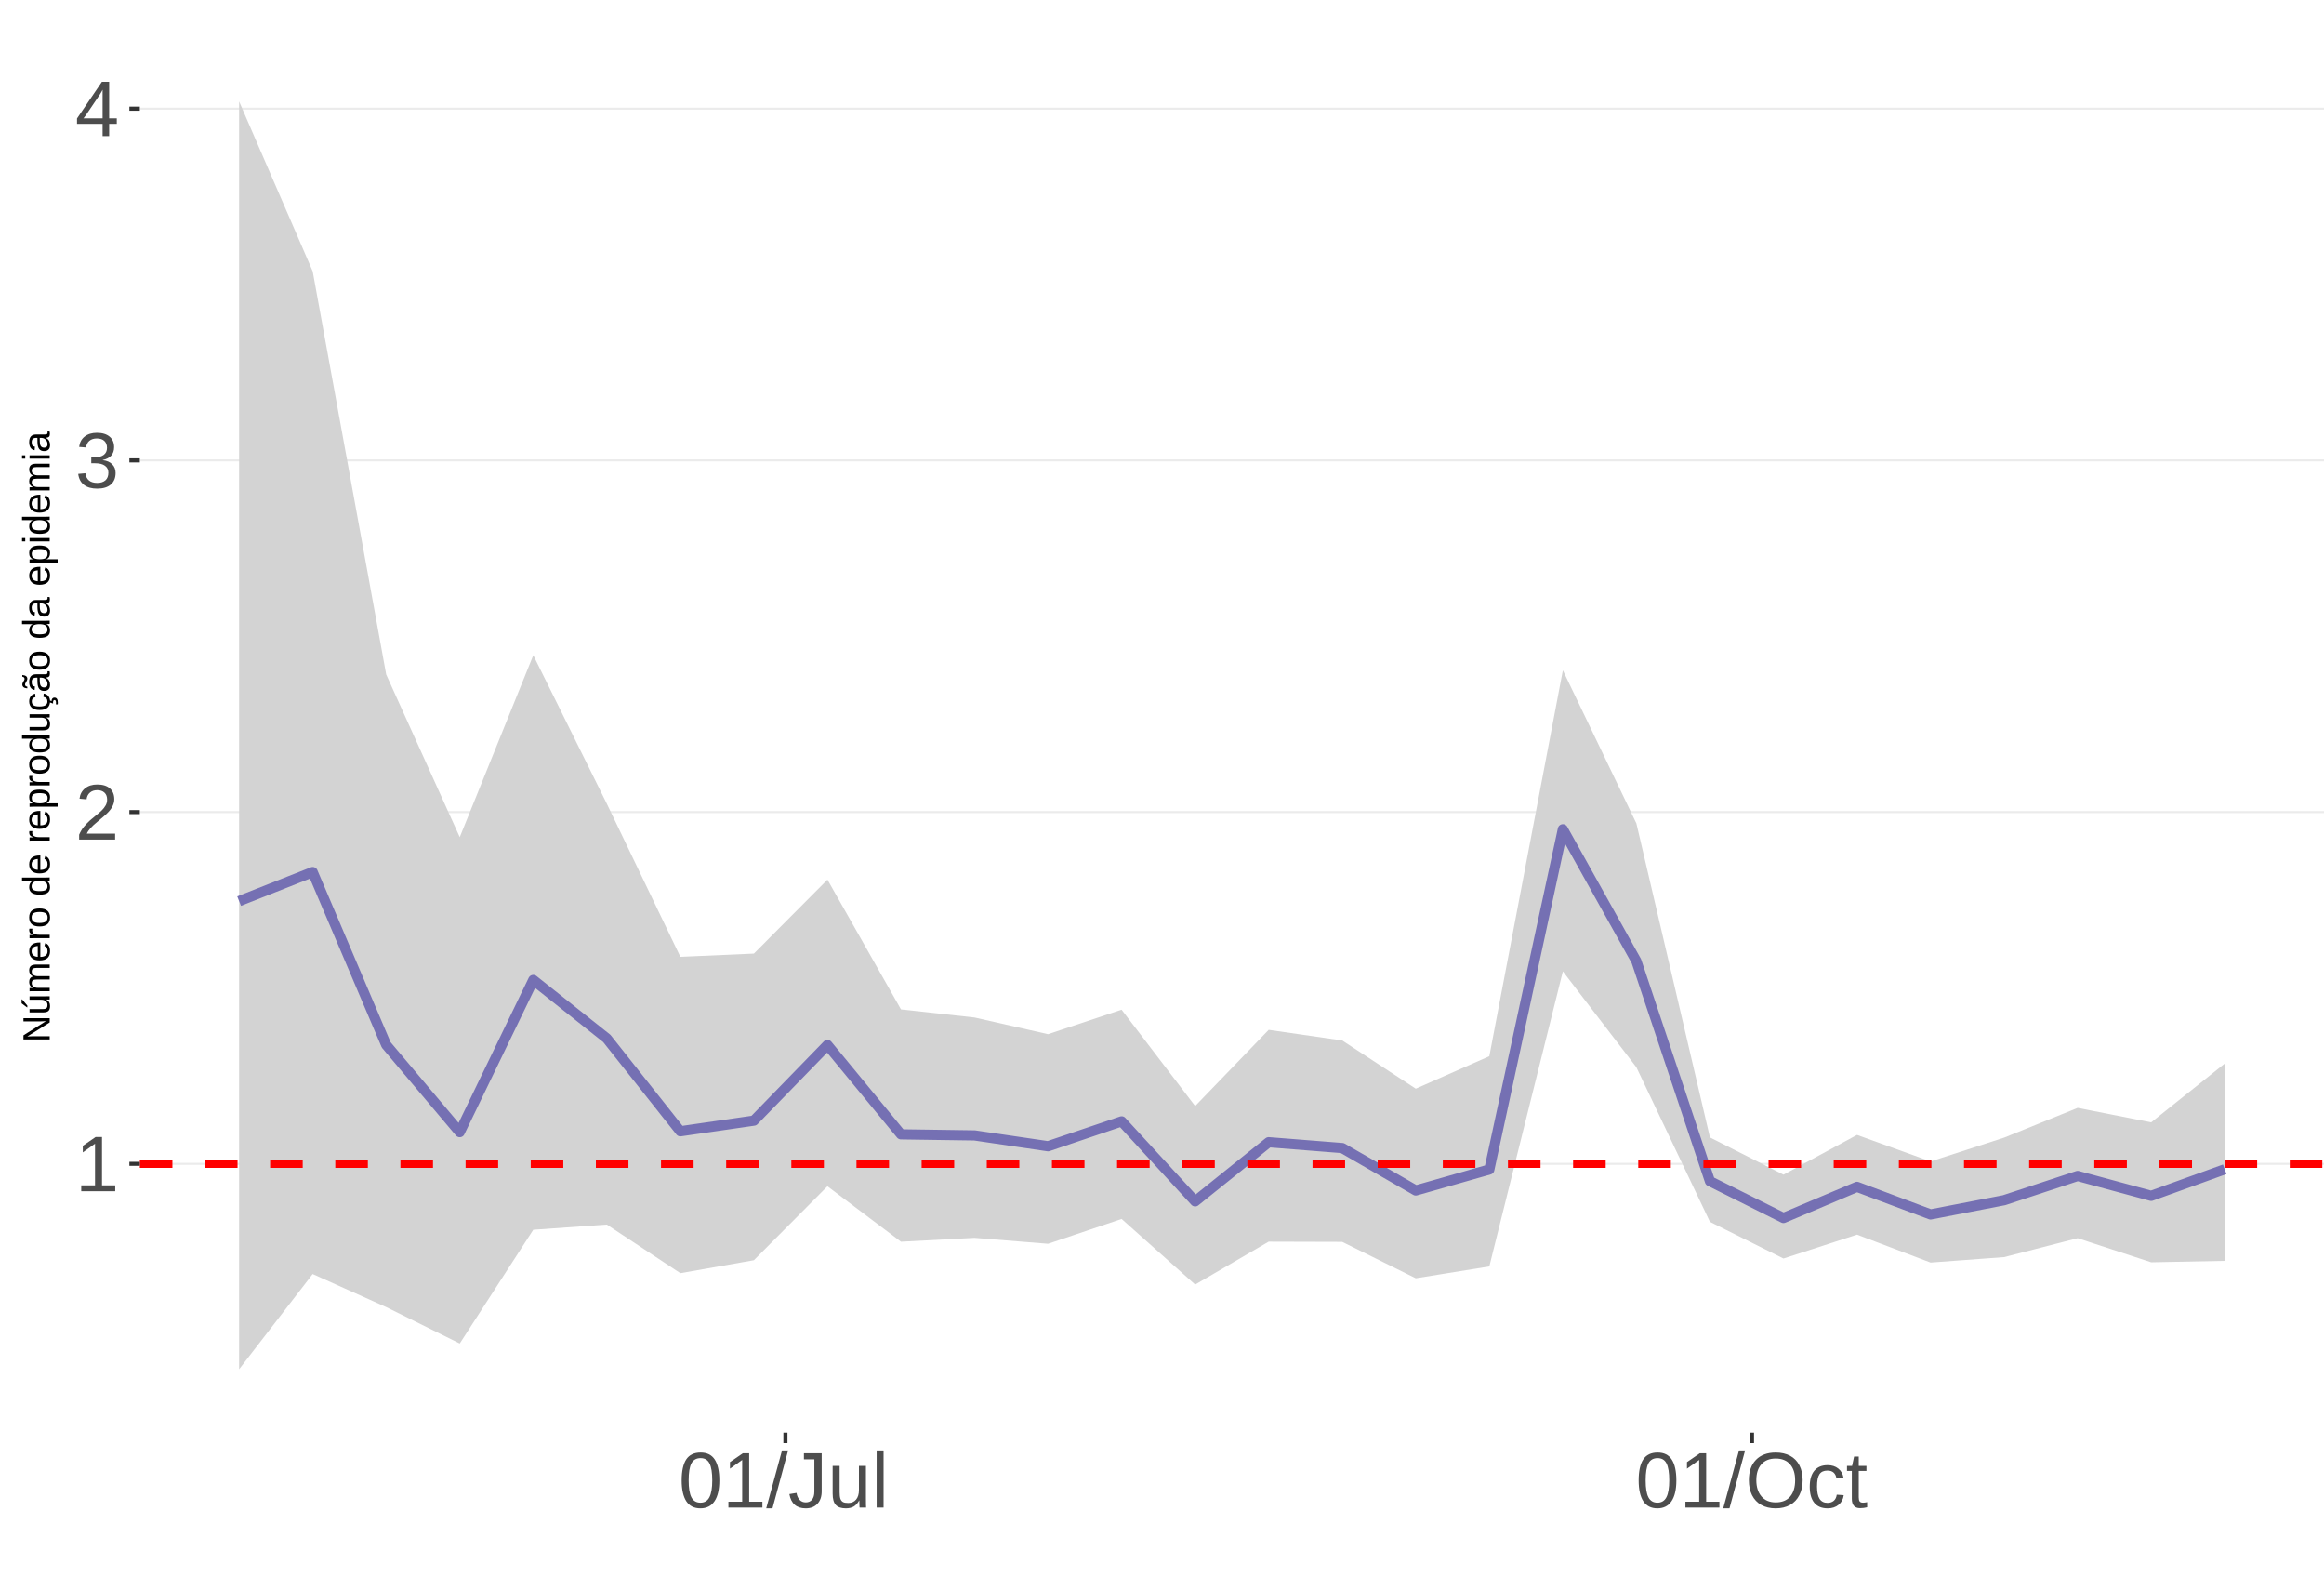
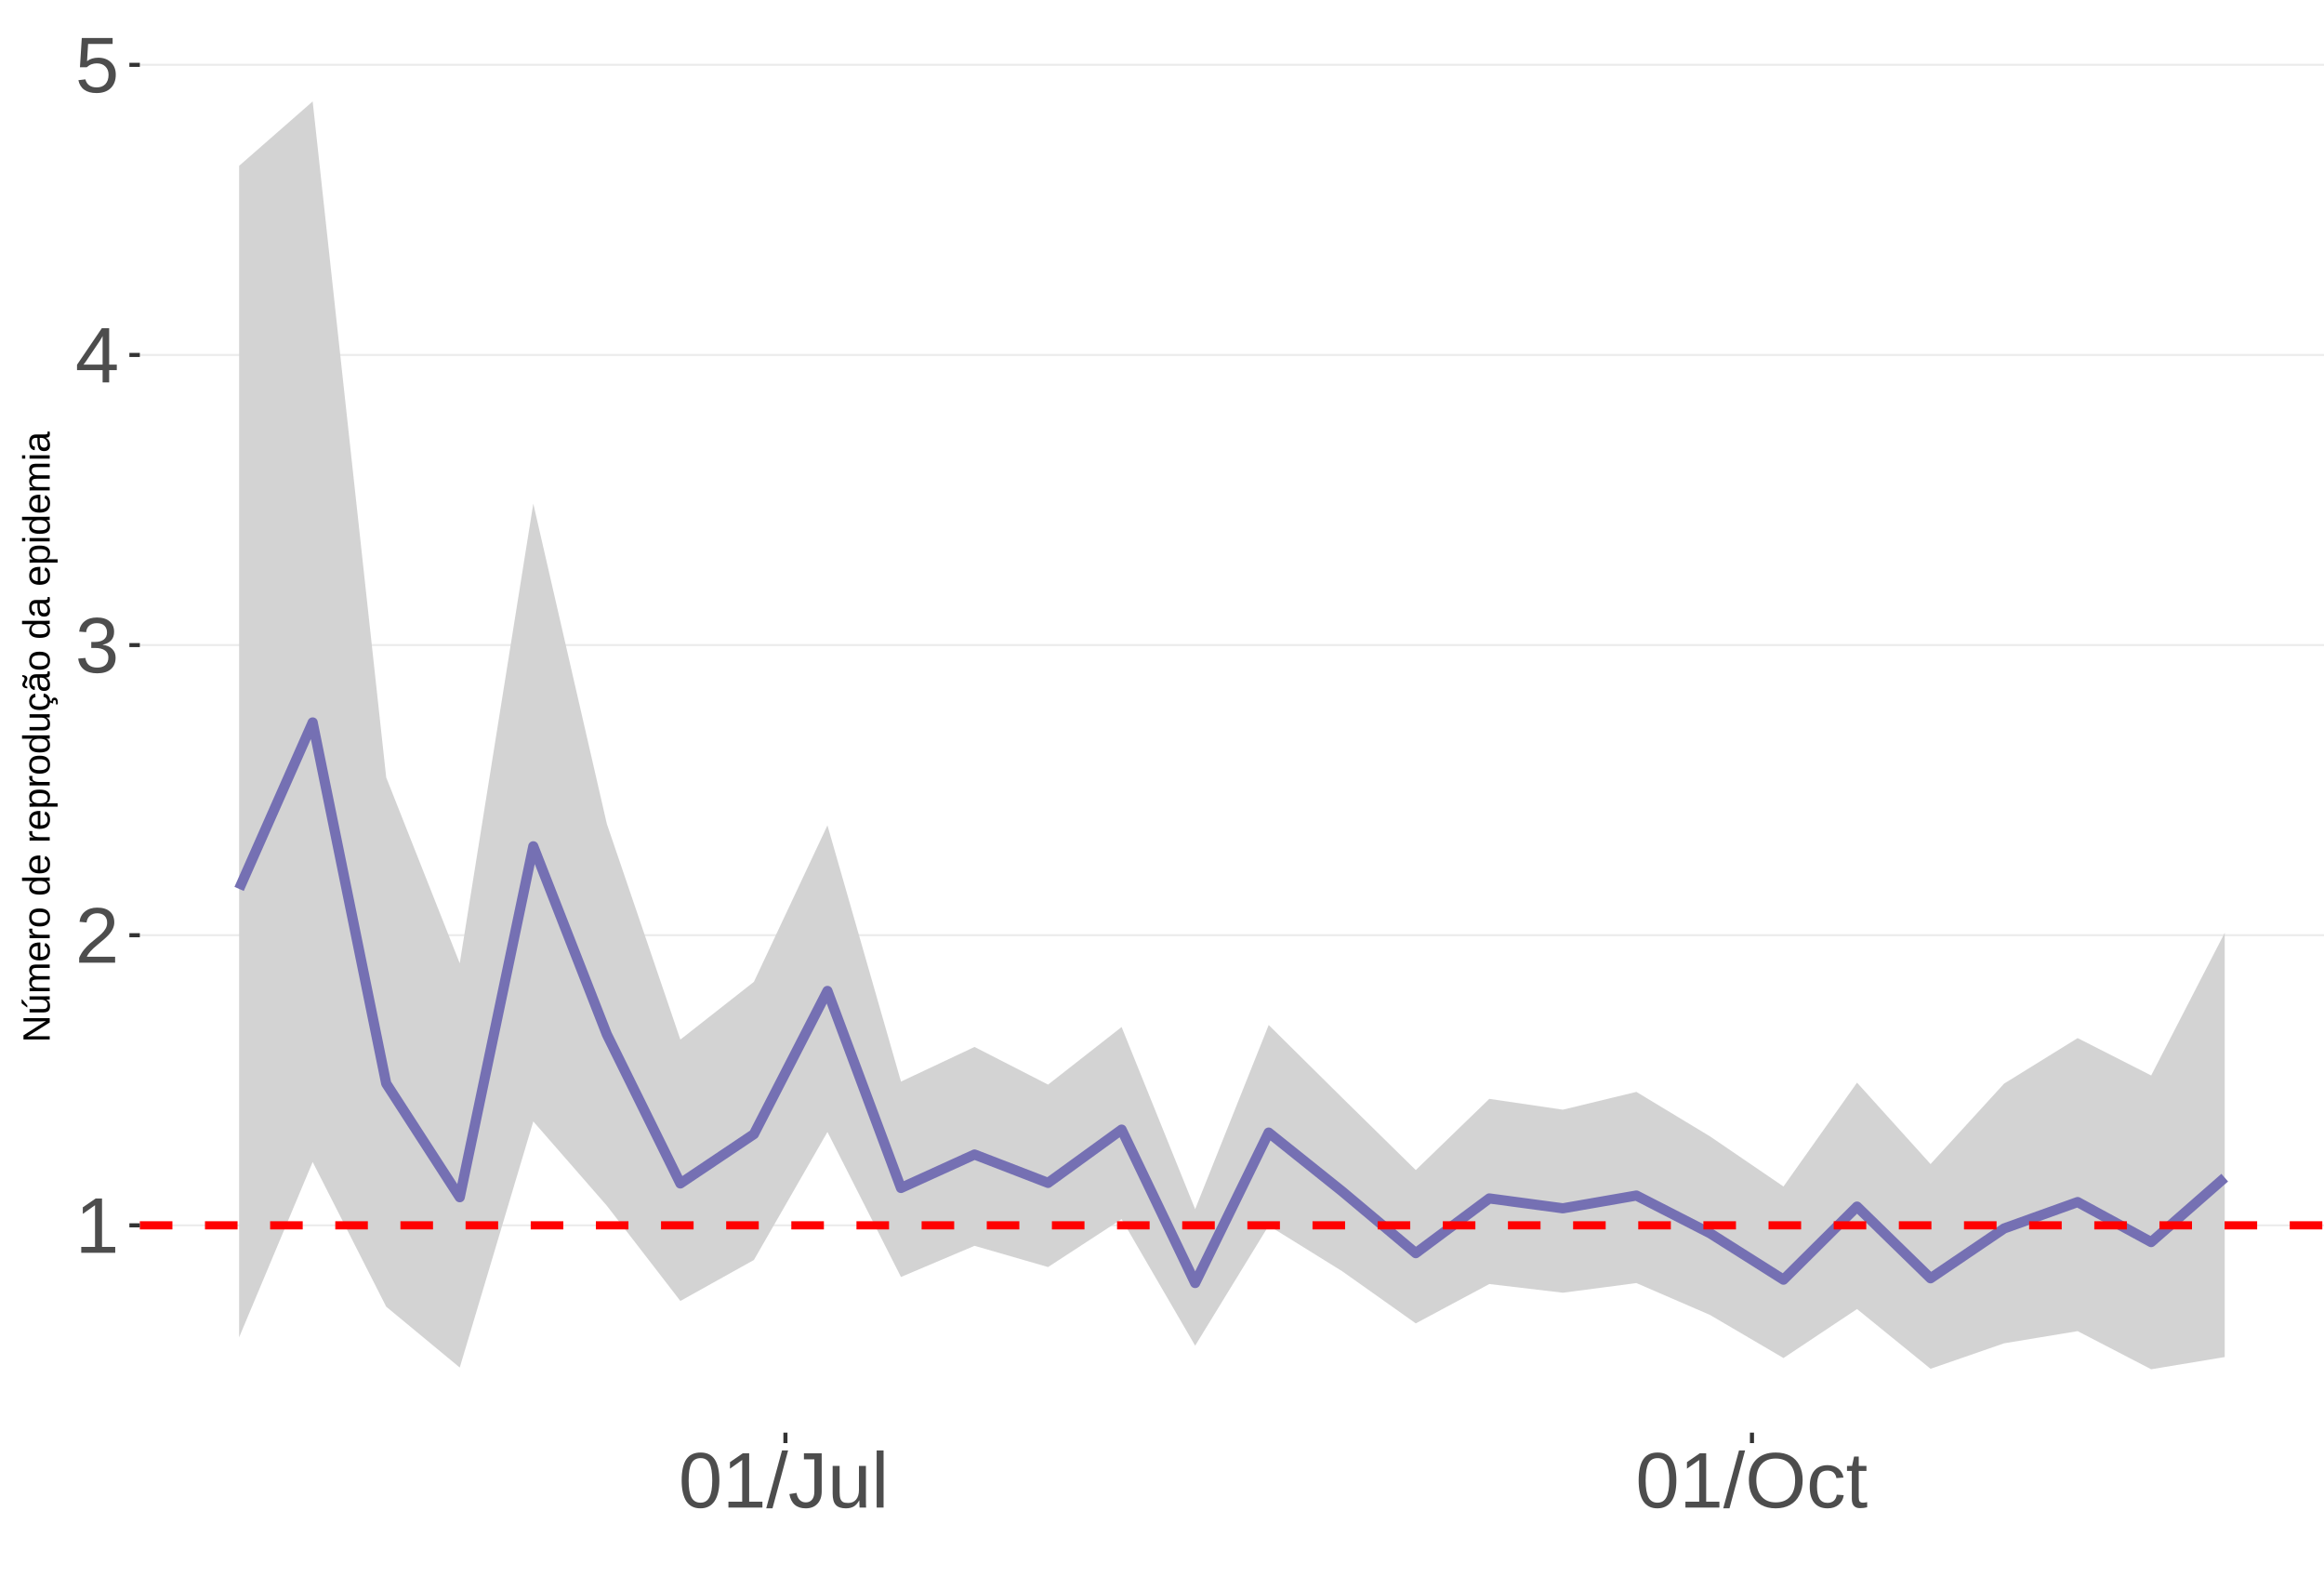
<svg xmlns="http://www.w3.org/2000/svg" xmlns:xlink="http://www.w3.org/1999/xlink" width="609pt" height="413pt" viewBox="0 0 609 413" version="1.1">
  <defs>
    <g>
      <symbol overflow="visible" id="glyph0-0">
        <path style="stroke:none;" d="M 2.062 -14.219 L 13.422 -14.219 L 13.422 0 L 2.062 0 Z M 2.828 -13.438 L 2.828 -0.766 L 12.641 -0.766 L 12.641 -13.438 Z M 2.828 -13.438 " />
      </symbol>
      <symbol overflow="visible" id="glyph0-1">
        <path style="stroke:none;" d="M 1.578 0 L 1.578 -1.547 L 5.188 -1.547 L 5.188 -12.469 L 1.984 -10.188 L 1.984 -11.906 L 5.344 -14.219 L 7.016 -14.219 L 7.016 -1.547 L 10.484 -1.547 L 10.484 0 Z M 1.578 0 " />
      </symbol>
      <symbol overflow="visible" id="glyph0-2">
        <path style="stroke:none;" d="M 1.031 0 L 1.031 -1.281 C 1.375 -2.07 1.789 -2.766 2.281 -3.359 C 2.781 -3.961 3.301 -4.508 3.844 -5 C 4.395 -5.488 4.938 -5.941 5.469 -6.359 C 6.008 -6.773 6.492 -7.191 6.922 -7.609 C 7.348 -8.023 7.691 -8.461 7.953 -8.922 C 8.223 -9.379 8.359 -9.895 8.359 -10.469 C 8.359 -11.25 8.129 -11.852 7.672 -12.281 C 7.211 -12.719 6.578 -12.938 5.766 -12.938 C 4.992 -12.938 4.359 -12.723 3.859 -12.297 C 3.359 -11.879 3.062 -11.289 2.969 -10.531 L 1.125 -10.703 C 1.258 -11.836 1.738 -12.738 2.562 -13.406 C 3.395 -14.082 4.461 -14.422 5.766 -14.422 C 7.203 -14.422 8.305 -14.082 9.078 -13.406 C 9.848 -12.727 10.234 -11.77 10.234 -10.531 C 10.234 -9.977 10.102 -9.426 9.844 -8.875 C 9.594 -8.332 9.219 -7.789 8.719 -7.25 C 8.227 -6.707 7.281 -5.863 5.875 -4.719 C 5.094 -4.082 4.473 -3.508 4.016 -3 C 3.566 -2.5 3.238 -2.016 3.031 -1.547 L 10.453 -1.547 L 10.453 0 Z M 1.031 0 " />
      </symbol>
      <symbol overflow="visible" id="glyph0-3">
        <path style="stroke:none;" d="M 10.578 -3.922 C 10.578 -2.609 10.16 -1.594 9.328 -0.875 C 8.492 -0.156 7.305 0.203 5.766 0.203 C 4.316 0.203 3.164 -0.117 2.312 -0.766 C 1.457 -1.422 0.945 -2.383 0.781 -3.656 L 2.656 -3.828 C 2.906 -2.141 3.941 -1.297 5.766 -1.297 C 6.672 -1.297 7.383 -1.52 7.906 -1.969 C 8.426 -2.426 8.688 -3.098 8.688 -3.984 C 8.688 -4.754 8.391 -5.352 7.797 -5.781 C 7.203 -6.219 6.344 -6.438 5.219 -6.438 L 4.203 -6.438 L 4.203 -8.016 L 5.188 -8.016 C 6.176 -8.016 6.945 -8.227 7.5 -8.656 C 8.051 -9.094 8.328 -9.695 8.328 -10.469 C 8.328 -11.227 8.102 -11.828 7.656 -12.266 C 7.207 -12.711 6.539 -12.938 5.656 -12.938 C 4.852 -12.938 4.203 -12.727 3.703 -12.312 C 3.211 -11.906 2.93 -11.328 2.859 -10.578 L 1.031 -10.719 C 1.164 -11.883 1.645 -12.789 2.469 -13.438 C 3.301 -14.094 4.367 -14.422 5.672 -14.422 C 7.098 -14.422 8.207 -14.086 9 -13.422 C 9.789 -12.766 10.188 -11.844 10.188 -10.656 C 10.188 -9.75 9.93 -9.008 9.422 -8.438 C 8.91 -7.875 8.176 -7.492 7.219 -7.297 L 7.219 -7.25 C 8.281 -7.133 9.102 -6.773 9.688 -6.172 C 10.281 -5.578 10.578 -4.828 10.578 -3.922 Z M 10.578 -3.922 " />
      </symbol>
      <symbol overflow="visible" id="glyph0-4">
        <path style="stroke:none;" d="M 8.891 -3.219 L 8.891 0 L 7.172 0 L 7.172 -3.219 L 0.469 -3.219 L 0.469 -4.625 L 6.984 -14.219 L 8.891 -14.219 L 8.891 -4.656 L 10.891 -4.656 L 10.891 -3.219 Z M 7.172 -12.156 C 7.16 -12.125 7.066 -11.945 6.891 -11.625 C 6.711 -11.312 6.582 -11.094 6.5 -10.969 L 2.859 -5.594 L 2.312 -4.844 L 2.141 -4.656 L 7.172 -4.656 Z M 7.172 -12.156 " />
      </symbol>
      <symbol overflow="visible" id="glyph0-5">
+         <path style="stroke:none;" d="M 10.625 -4.625 C 10.625 -3.125 10.176 -1.941 9.281 -1.078 C 8.395 -0.223 7.16 0.203 5.578 0.203 C 4.254 0.203 3.188 -0.082 2.375 -0.656 C 1.562 -1.238 1.047 -2.078 0.828 -3.172 L 2.656 -3.391 C 3.039 -1.984 4.031 -1.281 5.625 -1.281 C 6.594 -1.281 7.352 -1.57 7.906 -2.156 C 8.457 -2.75 8.734 -3.562 8.734 -4.594 C 8.734 -5.488 8.457 -6.207 7.906 -6.75 C 7.352 -7.301 6.602 -7.578 5.656 -7.578 C 5.164 -7.578 4.707 -7.5 4.281 -7.344 C 3.863 -7.195 3.441 -6.938 3.016 -6.562 L 1.234 -6.562 L 1.719 -14.219 L 9.797 -14.219 L 9.797 -12.672 L 3.375 -12.672 L 3.094 -8.156 C 3.883 -8.758 4.863 -9.062 6.031 -9.062 C 7.426 -9.062 8.539 -8.648 9.375 -7.828 C 10.207 -7.016 10.625 -5.945 10.625 -4.625 Z M 10.625 -4.625 " />
+       </symbol>
+       <symbol overflow="visible" id="glyph0-6">
        <path style="stroke:none;" d="M 10.688 -7.109 C 10.688 -4.734 10.266 -2.922 9.422 -1.672 C 8.586 -0.422 7.352 0.203 5.719 0.203 C 4.082 0.203 2.852 -0.414 2.031 -1.656 C 1.219 -2.906 0.812 -4.723 0.812 -7.109 C 0.812 -9.547 1.207 -11.375 2 -12.594 C 2.801 -13.812 4.062 -14.422 5.781 -14.422 C 7.457 -14.422 8.691 -13.805 9.484 -12.578 C 10.285 -11.348 10.688 -9.523 10.688 -7.109 Z M 8.828 -7.109 C 8.828 -9.16 8.586 -10.645 8.109 -11.562 C 7.641 -12.488 6.863 -12.953 5.781 -12.953 C 4.664 -12.953 3.863 -12.5 3.375 -11.594 C 2.883 -10.688 2.641 -9.191 2.641 -7.109 C 2.641 -5.086 2.883 -3.609 3.375 -2.672 C 3.875 -1.742 4.66 -1.281 5.734 -1.281 C 6.805 -1.281 7.586 -1.754 8.078 -2.703 C 8.578 -3.66 8.828 -5.129 8.828 -7.109 Z M 8.828 -7.109 " />
      </symbol>
-       <symbol overflow="visible" id="glyph0-6">
+       <symbol overflow="visible" id="glyph0-7">
        <path style="stroke:none;" d="M 0 0.203 L 4.141 -14.969 L 5.734 -14.969 L 1.641 0.203 Z M 0 0.203 " />
      </symbol>
-       <symbol overflow="visible" id="glyph0-7">
+       <symbol overflow="visible" id="glyph0-8">
        <path style="stroke:none;" d="M 4.609 0.203 C 2.203 0.203 0.773 -1.039 0.328 -3.531 L 2.203 -3.844 C 2.328 -3.062 2.598 -2.453 3.016 -2.016 C 3.441 -1.578 3.977 -1.359 4.625 -1.359 C 5.32 -1.359 5.867 -1.598 6.266 -2.078 C 6.672 -2.555 6.875 -3.266 6.875 -4.203 L 6.875 -12.641 L 4.141 -12.641 L 4.141 -14.219 L 8.797 -14.219 L 8.797 -4.234 C 8.797 -2.859 8.422 -1.773 7.672 -0.984 C 6.93 -0.191 5.91 0.203 4.609 0.203 Z M 4.609 0.203 " />
      </symbol>
-       <symbol overflow="visible" id="glyph0-8">
+       <symbol overflow="visible" id="glyph0-9">
        <path style="stroke:none;" d="M 3.172 -10.906 L 3.172 -4 C 3.172 -3.281 3.238 -2.719 3.375 -2.312 C 3.52 -1.914 3.742 -1.629 4.047 -1.453 C 4.359 -1.285 4.816 -1.203 5.422 -1.203 C 6.297 -1.203 6.984 -1.5 7.484 -2.094 C 7.984 -2.695 8.234 -3.531 8.234 -4.594 L 8.234 -10.906 L 10.062 -10.906 L 10.062 -2.328 C 10.062 -1.055 10.078 -0.281 10.109 0 L 8.406 0 C 8.395 -0.031 8.383 -0.117 8.375 -0.266 C 8.375 -0.422 8.367 -0.594 8.359 -0.781 C 8.348 -0.969 8.336 -1.328 8.328 -1.859 L 8.297 -1.859 C 7.879 -1.109 7.395 -0.578 6.844 -0.266 C 6.289 0.047 5.609 0.203 4.797 0.203 C 3.598 0.203 2.723 -0.094 2.172 -0.688 C 1.617 -1.281 1.344 -2.266 1.344 -3.641 L 1.344 -10.906 Z M 3.172 -10.906 " />
      </symbol>
-       <symbol overflow="visible" id="glyph0-9">
+       <symbol overflow="visible" id="glyph0-10">
        <path style="stroke:none;" d="M 1.391 0 L 1.391 -14.969 L 3.203 -14.969 L 3.203 0 Z M 1.391 0 " />
      </symbol>
-       <symbol overflow="visible" id="glyph0-10">
+       <symbol overflow="visible" id="glyph0-11">
        <path style="stroke:none;" d="M 15.078 -7.172 C 15.078 -5.68 14.789 -4.379 14.219 -3.266 C 13.656 -2.148 12.844 -1.289 11.781 -0.688 C 10.719 -0.094 9.461 0.203 8.016 0.203 C 6.555 0.203 5.297 -0.094 4.234 -0.688 C 3.18 -1.281 2.375 -2.133 1.812 -3.25 C 1.258 -4.375 0.984 -5.68 0.984 -7.172 C 0.984 -9.441 1.602 -11.219 2.844 -12.5 C 4.082 -13.781 5.812 -14.422 8.031 -14.422 C 9.477 -14.422 10.734 -14.133 11.797 -13.562 C 12.859 -12.988 13.672 -12.148 14.234 -11.047 C 14.797 -9.953 15.078 -8.66 15.078 -7.172 Z M 13.109 -7.172 C 13.109 -8.941 12.664 -10.328 11.781 -11.328 C 10.895 -12.336 9.645 -12.844 8.031 -12.844 C 6.406 -12.844 5.148 -12.344 4.266 -11.344 C 3.379 -10.352 2.938 -8.961 2.938 -7.172 C 2.938 -5.391 3.383 -3.973 4.281 -2.922 C 5.176 -1.879 6.422 -1.359 8.016 -1.359 C 9.66 -1.359 10.922 -1.863 11.797 -2.875 C 12.672 -3.883 13.109 -5.316 13.109 -7.172 Z M 13.109 -7.172 " />
      </symbol>
-       <symbol overflow="visible" id="glyph0-11">
+       <symbol overflow="visible" id="glyph0-12">
        <path style="stroke:none;" d="M 2.781 -5.5 C 2.781 -4.051 3.004 -2.977 3.453 -2.281 C 3.91 -1.582 4.602 -1.234 5.531 -1.234 C 6.176 -1.234 6.711 -1.406 7.141 -1.75 C 7.578 -2.102 7.848 -2.645 7.953 -3.375 L 9.781 -3.25 C 9.645 -2.195 9.195 -1.359 8.438 -0.734 C 7.688 -0.109 6.734 0.203 5.578 0.203 C 4.047 0.203 2.879 -0.273 2.078 -1.234 C 1.273 -2.203 0.875 -3.613 0.875 -5.469 C 0.875 -7.301 1.273 -8.695 2.078 -9.656 C 2.891 -10.625 4.051 -11.109 5.562 -11.109 C 6.676 -11.109 7.598 -10.816 8.328 -10.234 C 9.066 -9.66 9.531 -8.867 9.719 -7.859 L 7.859 -7.719 C 7.766 -8.32 7.523 -8.801 7.141 -9.156 C 6.754 -9.508 6.207 -9.688 5.5 -9.688 C 4.539 -9.688 3.848 -9.367 3.422 -8.734 C 2.992 -8.098 2.781 -7.02 2.781 -5.5 Z M 2.781 -5.5 " />
      </symbol>
-       <symbol overflow="visible" id="glyph0-12">
+       <symbol overflow="visible" id="glyph0-13">
        <path style="stroke:none;" d="M 5.594 -0.078 C 4.988 0.078 4.375 0.156 3.75 0.156 C 2.301 0.156 1.578 -0.664 1.578 -2.312 L 1.578 -9.594 L 0.312 -9.594 L 0.312 -10.906 L 1.641 -10.906 L 2.172 -13.359 L 3.391 -13.359 L 3.391 -10.906 L 5.406 -10.906 L 5.406 -9.594 L 3.391 -9.594 L 3.391 -2.703 C 3.391 -2.18 3.473 -1.812 3.641 -1.594 C 3.816 -1.383 4.113 -1.281 4.531 -1.281 C 4.781 -1.281 5.133 -1.328 5.594 -1.422 Z M 5.594 -0.078 " />
      </symbol>
      <symbol overflow="visible" id="glyph1-0">
        <path style="stroke:none;" d="M -6.875 -1 L -6.875 -6.5 L 0 -6.5 L 0 -1 Z M -6.516 -1.375 L -0.375 -1.375 L -0.375 -6.125 L -6.516 -6.125 Z M -6.516 -1.375 " />
      </symbol>
      <symbol overflow="visible" id="glyph1-1">
        <path style="stroke:none;" d="M 0 -5.281 L -5.859 -1.609 L -5.391 -1.625 L -4.578 -1.656 L 0 -1.656 L 0 -0.828 L -6.875 -0.828 L -6.875 -1.906 L -0.984 -5.625 C -1.617 -5.582 -2.082 -5.562 -2.375 -5.562 L -6.875 -5.562 L -6.875 -6.406 L 0 -6.406 Z M 0 -5.281 " />
      </symbol>
      <symbol overflow="visible" id="glyph1-2">
        <path style="stroke:none;" d="M -5.281 -1.562 L -1.938 -1.562 C -1.582 -1.562 -1.305 -1.594 -1.109 -1.656 C -0.922 -1.727 -0.785 -1.836 -0.703 -1.984 C -0.617 -2.141 -0.578 -2.363 -0.578 -2.656 C -0.578 -3.07 -0.723 -3.398 -1.016 -3.641 C -1.305 -3.891 -1.707 -4.016 -2.219 -4.016 L -5.281 -4.016 L -5.281 -4.906 L -1.125 -4.906 C -0.508 -4.906 -0.133 -4.91 0 -4.922 L 0 -4.094 C -0.02 -4.094 -0.062 -4.086 -0.125 -4.078 C -0.195 -4.078 -0.281 -4.07 -0.375 -4.062 C -0.469 -4.062 -0.645 -4.062 -0.906 -4.062 L -0.906 -4.047 C -0.539 -3.848 -0.281 -3.613 -0.125 -3.344 C 0.02 -3.082 0.094 -2.754 0.094 -2.359 C 0.094 -1.773 -0.047 -1.348 -0.328 -1.078 C -0.617 -0.816 -1.098 -0.688 -1.766 -0.688 L -5.281 -0.688 Z M -5.859 -2.031 L -5.969 -2.031 L -7.359 -3.078 L -7.359 -4.094 L -7.219 -4.094 L -5.859 -2.484 Z M -5.859 -2.031 " />
      </symbol>
      <symbol overflow="visible" id="glyph1-3">
        <path style="stroke:none;" d="M 0 -3.75 L -3.344 -3.75 C -3.852 -3.75 -4.207 -3.676 -4.406 -3.531 C -4.602 -3.395 -4.703 -3.145 -4.703 -2.781 C -4.703 -2.406 -4.555 -2.109 -4.266 -1.891 C -3.984 -1.672 -3.582 -1.562 -3.062 -1.562 L 0 -1.562 L 0 -0.688 L -4.156 -0.688 C -4.77 -0.688 -5.145 -0.68 -5.281 -0.672 L -5.281 -1.5 C -5.27 -1.5 -5.227 -1.5 -5.156 -1.5 C -5.082 -1.508 -5 -1.516 -4.906 -1.516 C -4.812 -1.523 -4.633 -1.531 -4.375 -1.531 L -4.375 -1.547 C -4.75 -1.734 -5.008 -1.945 -5.156 -2.188 C -5.301 -2.438 -5.375 -2.738 -5.375 -3.094 C -5.375 -3.488 -5.297 -3.801 -5.141 -4.031 C -4.984 -4.27 -4.727 -4.438 -4.375 -4.531 L -4.375 -4.547 C -4.727 -4.723 -4.984 -4.941 -5.141 -5.203 C -5.297 -5.461 -5.375 -5.773 -5.375 -6.141 C -5.375 -6.672 -5.227 -7.055 -4.938 -7.297 C -4.656 -7.547 -4.18 -7.672 -3.516 -7.672 L 0 -7.672 L 0 -6.797 L -3.344 -6.797 C -3.852 -6.797 -4.207 -6.723 -4.406 -6.578 C -4.602 -6.441 -4.703 -6.191 -4.703 -5.828 C -4.703 -5.453 -4.555 -5.156 -4.266 -4.938 C -3.984 -4.727 -3.582 -4.625 -3.062 -4.625 L 0 -4.625 Z M 0 -3.75 " />
      </symbol>
      <symbol overflow="visible" id="glyph1-4">
        <path style="stroke:none;" d="M -2.453 -1.344 C -1.848 -1.344 -1.379 -1.469 -1.047 -1.719 C -0.723 -1.969 -0.562 -2.336 -0.562 -2.828 C -0.562 -3.203 -0.633 -3.504 -0.781 -3.734 C -0.938 -3.961 -1.133 -4.117 -1.375 -4.203 L -1.156 -4.969 C -0.32 -4.656 0.094 -3.941 0.094 -2.828 C 0.094 -2.047 -0.133 -1.445 -0.594 -1.031 C -1.062 -0.625 -1.754 -0.422 -2.672 -0.422 C -3.547 -0.422 -4.211 -0.625 -4.672 -1.031 C -5.141 -1.445 -5.375 -2.031 -5.375 -2.781 C -5.375 -4.344 -4.441 -5.125 -2.578 -5.125 L -2.453 -5.125 Z M -3.125 -4.203 C -3.688 -4.16 -4.094 -4.02 -4.344 -3.781 C -4.602 -3.551 -4.734 -3.219 -4.734 -2.781 C -4.734 -2.352 -4.586 -2.016 -4.297 -1.766 C -4.016 -1.516 -3.625 -1.379 -3.125 -1.359 Z M -3.125 -4.203 " />
      </symbol>
      <symbol overflow="visible" id="glyph1-5">
        <path style="stroke:none;" d="M 0 -0.688 L -4.047 -0.688 C -4.422 -0.688 -4.832 -0.68 -5.281 -0.672 L -5.281 -1.5 C -4.688 -1.52 -4.328 -1.531 -4.203 -1.531 L -4.203 -1.547 C -4.66 -1.691 -4.969 -1.852 -5.125 -2.031 C -5.289 -2.219 -5.375 -2.477 -5.375 -2.812 C -5.375 -2.926 -5.359 -3.047 -5.328 -3.172 L -4.531 -3.172 C -4.562 -3.047 -4.578 -2.891 -4.578 -2.703 C -4.578 -2.336 -4.422 -2.055 -4.109 -1.859 C -3.797 -1.672 -3.344 -1.578 -2.75 -1.578 L 0 -1.578 Z M 0 -0.688 " />
      </symbol>
      <symbol overflow="visible" id="glyph1-6">
        <path style="stroke:none;" d="M -2.641 -5.141 C -1.723 -5.141 -1.035 -4.938 -0.578 -4.531 C -0.129 -4.125 0.094 -3.535 0.094 -2.766 C 0.094 -1.992 -0.141 -1.41 -0.609 -1.016 C -1.078 -0.617 -1.754 -0.422 -2.641 -0.422 C -4.461 -0.422 -5.375 -1.207 -5.375 -2.781 C -5.375 -3.594 -5.148 -4.188 -4.703 -4.562 C -4.266 -4.945 -3.578 -5.141 -2.641 -5.141 Z M -2.641 -4.219 C -3.367 -4.219 -3.898 -4.109 -4.234 -3.891 C -4.566 -3.672 -4.734 -3.305 -4.734 -2.797 C -4.734 -2.285 -4.562 -1.914 -4.219 -1.688 C -3.883 -1.457 -3.359 -1.344 -2.641 -1.344 C -1.953 -1.344 -1.43 -1.453 -1.078 -1.672 C -0.723 -1.898 -0.547 -2.258 -0.547 -2.75 C -0.547 -3.281 -0.711 -3.656 -1.047 -3.875 C -1.391 -4.102 -1.922 -4.219 -2.641 -4.219 Z M -2.641 -4.219 " />
      </symbol>
      <symbol overflow="visible" id="glyph1-7">
        <path style="stroke:none;" d="" />
      </symbol>
      <symbol overflow="visible" id="glyph1-8">
        <path style="stroke:none;" d="M -0.844 -4.016 C -0.508 -3.848 -0.27 -3.629 -0.125 -3.359 C 0.02 -3.086 0.094 -2.754 0.094 -2.359 C 0.094 -1.691 -0.129 -1.203 -0.578 -0.891 C -1.023 -0.578 -1.707 -0.422 -2.625 -0.422 C -4.457 -0.422 -5.375 -1.066 -5.375 -2.359 C -5.375 -2.766 -5.301 -3.098 -5.156 -3.359 C -5.008 -3.629 -4.781 -3.848 -4.469 -4.016 L -7.25 -4.016 L -7.25 -4.891 L -1.094 -4.891 C -0.539 -4.891 -0.176 -4.898 0 -4.922 L 0 -4.078 C -0.051 -4.066 -0.172 -4.055 -0.359 -4.047 C -0.547 -4.035 -0.707 -4.031 -0.844 -4.031 Z M -2.641 -1.344 C -1.898 -1.344 -1.367 -1.438 -1.047 -1.625 C -0.734 -1.82 -0.578 -2.145 -0.578 -2.594 C -0.578 -3.082 -0.75 -3.441 -1.094 -3.672 C -1.438 -3.898 -1.973 -4.016 -2.703 -4.016 C -3.398 -4.016 -3.91 -3.898 -4.234 -3.672 C -4.566 -3.441 -4.734 -3.082 -4.734 -2.594 C -4.734 -2.156 -4.566 -1.836 -4.234 -1.641 C -3.91 -1.441 -3.379 -1.344 -2.641 -1.344 Z M -2.641 -1.344 " />
      </symbol>
      <symbol overflow="visible" id="glyph1-9">
        <path style="stroke:none;" d="M -2.672 -5.141 C -0.828 -5.141 0.094 -4.492 0.094 -3.203 C 0.094 -2.391 -0.211 -1.844 -0.828 -1.562 L -0.828 -1.531 C -0.797 -1.539 -0.516 -1.547 0.016 -1.547 L 2.078 -1.547 L 2.078 -0.672 L -4.203 -0.672 C -4.742 -0.672 -5.102 -0.66 -5.281 -0.641 L -5.281 -1.5 C -5.27 -1.5 -5.223 -1.5 -5.141 -1.5 C -5.066 -1.508 -4.945 -1.52 -4.781 -1.531 C -4.613 -1.539 -4.5 -1.547 -4.438 -1.547 L -4.438 -1.562 C -4.758 -1.719 -4.992 -1.922 -5.141 -2.172 C -5.297 -2.43 -5.375 -2.773 -5.375 -3.203 C -5.375 -3.848 -5.156 -4.332 -4.719 -4.656 C -4.281 -4.977 -3.598 -5.141 -2.672 -5.141 Z M -2.641 -4.219 C -3.379 -4.219 -3.906 -4.117 -4.219 -3.922 C -4.539 -3.723 -4.703 -3.406 -4.703 -2.969 C -4.703 -2.625 -4.629 -2.352 -4.484 -2.156 C -4.336 -1.957 -4.109 -1.805 -3.797 -1.703 C -3.484 -1.598 -3.078 -1.547 -2.578 -1.547 C -1.879 -1.547 -1.363 -1.656 -1.031 -1.875 C -0.707 -2.102 -0.547 -2.469 -0.547 -2.969 C -0.547 -3.406 -0.707 -3.723 -1.031 -3.922 C -1.352 -4.117 -1.891 -4.219 -2.641 -4.219 Z M -2.641 -4.219 " />
      </symbol>
      <symbol overflow="visible" id="glyph1-10">
        <path style="stroke:none;" d="M -5.281 -1.531 L -1.938 -1.531 C -1.582 -1.531 -1.305 -1.562 -1.109 -1.625 C -0.922 -1.695 -0.785 -1.805 -0.703 -1.953 C -0.617 -2.109 -0.578 -2.332 -0.578 -2.625 C -0.578 -3.039 -0.723 -3.367 -1.016 -3.609 C -1.305 -3.859 -1.707 -3.984 -2.219 -3.984 L -5.281 -3.984 L -5.281 -4.875 L -1.125 -4.875 C -0.508 -4.875 -0.133 -4.879 0 -4.891 L 0 -4.062 C -0.02 -4.062 -0.062 -4.055 -0.125 -4.047 C -0.195 -4.047 -0.281 -4.039 -0.375 -4.031 C -0.469 -4.031 -0.645 -4.031 -0.906 -4.031 L -0.906 -4.016 C -0.539 -3.816 -0.281 -3.582 -0.125 -3.312 C 0.02 -3.051 0.094 -2.723 0.094 -2.328 C 0.094 -1.742 -0.047 -1.316 -0.328 -1.047 C -0.617 -0.785 -1.098 -0.656 -1.766 -0.656 L -5.281 -0.656 Z M -5.281 -1.531 " />
      </symbol>
      <symbol overflow="visible" id="glyph1-11">
        <path style="stroke:none;" d="M -2.672 -1.344 C -1.961 -1.344 -1.438 -1.453 -1.094 -1.672 C -0.758 -1.891 -0.594 -2.223 -0.594 -2.672 C -0.594 -2.984 -0.676 -3.242 -0.844 -3.453 C -1.02 -3.672 -1.281 -3.801 -1.625 -3.844 L -1.578 -4.734 C -1.066 -4.672 -0.66 -4.457 -0.359 -4.094 C -0.055 -3.727 0.094 -3.266 0.094 -2.703 C 0.094 -1.961 -0.133 -1.395 -0.594 -1 C -1.062 -0.613 -1.742 -0.422 -2.641 -0.422 C -3.535 -0.422 -4.211 -0.613 -4.672 -1 C -5.141 -1.395 -5.375 -1.957 -5.375 -2.688 C -5.375 -3.227 -5.234 -3.676 -4.953 -4.031 C -4.68 -4.395 -4.297 -4.617 -3.797 -4.703 L -3.734 -3.797 C -4.023 -3.754 -4.254 -3.641 -4.422 -3.453 C -4.598 -3.266 -4.688 -3.004 -4.688 -2.672 C -4.688 -2.203 -4.531 -1.863 -4.219 -1.656 C -3.914 -1.445 -3.398 -1.344 -2.672 -1.344 Z M 1.234 -3.672 C 1.828 -3.672 2.125 -3.223 2.125 -2.328 C 2.125 -2.148 2.113 -2.004 2.094 -1.891 L 1.625 -1.891 C 1.645 -2.055 1.656 -2.195 1.656 -2.312 C 1.656 -2.789 1.52 -3.031 1.25 -3.031 C 1 -3.031 0.875 -2.812 0.875 -2.375 C 0.875 -2.238 0.879 -2.148 0.891 -2.109 L 0 -2.422 L 0 -2.938 L 0.484 -2.75 C 0.492 -3.062 0.566 -3.289 0.703 -3.438 C 0.836 -3.594 1.016 -3.672 1.234 -3.672 Z M 1.234 -3.672 " />
      </symbol>
      <symbol overflow="visible" id="glyph1-12">
        <path style="stroke:none;" d="M 0.094 -2.016 C 0.094 -1.484 -0.047 -1.082 -0.328 -0.812 C -0.609 -0.551 -0.988 -0.422 -1.469 -0.422 C -2.02 -0.422 -2.441 -0.598 -2.734 -0.953 C -3.023 -1.316 -3.18 -1.898 -3.203 -2.703 L -3.219 -3.891 L -3.516 -3.891 C -3.941 -3.891 -4.25 -3.797 -4.438 -3.609 C -4.625 -3.43 -4.719 -3.148 -4.719 -2.766 C -4.719 -2.367 -4.648 -2.078 -4.516 -1.891 C -4.379 -1.711 -4.164 -1.609 -3.875 -1.578 L -3.953 -0.656 C -4.898 -0.812 -5.375 -1.52 -5.375 -2.781 C -5.375 -3.445 -5.223 -3.945 -4.922 -4.281 C -4.617 -4.613 -4.18 -4.781 -3.609 -4.781 L -1.328 -4.781 C -1.066 -4.781 -0.867 -4.812 -0.734 -4.875 C -0.609 -4.945 -0.547 -5.082 -0.547 -5.281 C -0.547 -5.363 -0.555 -5.457 -0.578 -5.562 L -0.031 -5.562 C 0.02 -5.344 0.047 -5.117 0.047 -4.891 C 0.047 -4.555 -0.035 -4.316 -0.203 -4.172 C -0.379 -4.023 -0.648 -3.941 -1.016 -3.922 L -1.016 -3.891 C -0.609 -3.672 -0.32 -3.41 -0.156 -3.109 C 0.008 -2.805 0.094 -2.441 0.094 -2.016 Z M -0.562 -2.219 C -0.562 -2.539 -0.633 -2.828 -0.781 -3.078 C -0.926 -3.328 -1.125 -3.523 -1.375 -3.672 C -1.633 -3.816 -1.898 -3.891 -2.172 -3.891 L -2.609 -3.891 L -2.594 -2.938 C -2.582 -2.52 -2.535 -2.203 -2.453 -1.984 C -2.379 -1.773 -2.258 -1.613 -2.094 -1.5 C -1.938 -1.383 -1.723 -1.328 -1.453 -1.328 C -1.172 -1.328 -0.953 -1.406 -0.797 -1.562 C -0.641 -1.719 -0.562 -1.938 -0.562 -2.219 Z M -5.859 -3.609 C -5.859 -3.473 -5.891 -3.332 -5.953 -3.188 C -6.016 -3.051 -6.082 -2.922 -6.156 -2.797 C -6.227 -2.672 -6.297 -2.551 -6.359 -2.438 C -6.422 -2.32 -6.453 -2.211 -6.453 -2.109 C -6.453 -1.93 -6.398 -1.797 -6.297 -1.703 C -6.191 -1.617 -6.047 -1.562 -5.859 -1.531 L -5.859 -1.094 C -6.191 -1.125 -6.441 -1.176 -6.609 -1.25 C -6.785 -1.332 -6.922 -1.441 -7.016 -1.578 C -7.117 -1.711 -7.172 -1.879 -7.172 -2.078 C -7.172 -2.223 -7.141 -2.363 -7.078 -2.5 C -7.023 -2.633 -6.957 -2.766 -6.875 -2.891 C -6.801 -3.023 -6.734 -3.145 -6.672 -3.25 C -6.617 -3.363 -6.594 -3.473 -6.594 -3.578 C -6.594 -3.898 -6.785 -4.086 -7.172 -4.141 L -7.172 -4.594 C -6.691 -4.539 -6.352 -4.43 -6.156 -4.266 C -5.957 -4.098 -5.859 -3.879 -5.859 -3.609 Z M -5.859 -3.609 " />
      </symbol>
      <symbol overflow="visible" id="glyph1-13">
        <path style="stroke:none;" d="M 0.094 -2.016 C 0.094 -1.484 -0.047 -1.082 -0.328 -0.812 C -0.609 -0.551 -0.988 -0.422 -1.469 -0.422 C -2.02 -0.422 -2.441 -0.598 -2.734 -0.953 C -3.023 -1.316 -3.18 -1.898 -3.203 -2.703 L -3.219 -3.891 L -3.516 -3.891 C -3.941 -3.891 -4.25 -3.797 -4.438 -3.609 C -4.625 -3.43 -4.719 -3.148 -4.719 -2.766 C -4.719 -2.367 -4.648 -2.078 -4.516 -1.891 C -4.379 -1.711 -4.164 -1.609 -3.875 -1.578 L -3.953 -0.656 C -4.898 -0.812 -5.375 -1.52 -5.375 -2.781 C -5.375 -3.445 -5.223 -3.945 -4.922 -4.281 C -4.617 -4.613 -4.18 -4.781 -3.609 -4.781 L -1.328 -4.781 C -1.066 -4.781 -0.867 -4.812 -0.734 -4.875 C -0.609 -4.945 -0.547 -5.082 -0.547 -5.281 C -0.547 -5.363 -0.555 -5.457 -0.578 -5.562 L -0.031 -5.562 C 0.02 -5.344 0.047 -5.117 0.047 -4.891 C 0.047 -4.555 -0.035 -4.316 -0.203 -4.172 C -0.379 -4.023 -0.648 -3.941 -1.016 -3.922 L -1.016 -3.891 C -0.609 -3.672 -0.32 -3.41 -0.156 -3.109 C 0.008 -2.805 0.094 -2.441 0.094 -2.016 Z M -0.562 -2.219 C -0.562 -2.539 -0.633 -2.828 -0.781 -3.078 C -0.926 -3.328 -1.125 -3.523 -1.375 -3.672 C -1.633 -3.816 -1.898 -3.891 -2.172 -3.891 L -2.609 -3.891 L -2.594 -2.938 C -2.582 -2.52 -2.535 -2.203 -2.453 -1.984 C -2.379 -1.773 -2.258 -1.613 -2.094 -1.5 C -1.938 -1.383 -1.723 -1.328 -1.453 -1.328 C -1.172 -1.328 -0.953 -1.406 -0.797 -1.562 C -0.641 -1.719 -0.562 -1.938 -0.562 -2.219 Z M -0.562 -2.219 " />
      </symbol>
      <symbol overflow="visible" id="glyph1-14">
        <path style="stroke:none;" d="M -6.406 -0.672 L -7.25 -0.672 L -7.25 -1.547 L -6.406 -1.547 Z M 0 -0.672 L -5.281 -0.672 L -5.281 -1.547 L 0 -1.547 Z M 0 -0.672 " />
      </symbol>
    </g>
    <clipPath id="clip1">
      <path d="M 36.645 9.961 L 609 9.961 L 609 375.328 L 36.645 375.328 Z M 36.645 9.961 " />
    </clipPath>
    <clipPath id="clip2">
-       <path d="M 36.645 304 L 609 304 L 609 306 L 36.645 306 Z M 36.645 304 " />
+       <path d="M 36.645 320 L 609 320 L 609 322 L 36.645 322 Z M 36.645 320 " />
    </clipPath>
    <clipPath id="clip3">
-       <path d="M 36.645 212 L 609 212 L 609 214 L 36.645 214 Z M 36.645 212 " />
+       <path d="M 36.645 244 L 609 244 L 609 246 L 36.645 246 Z M 36.645 244 " />
    </clipPath>
    <clipPath id="clip4">
-       <path d="M 36.645 120 L 609 120 L 609 121 L 36.645 121 Z M 36.645 120 " />
+       <path d="M 36.645 168 L 609 168 L 609 170 L 36.645 170 Z M 36.645 168 " />
    </clipPath>
    <clipPath id="clip5">
-       <path d="M 36.645 28 L 609 28 L 609 29 L 36.645 29 Z M 36.645 28 " />
+       <path d="M 36.645 92 L 609 92 L 609 94 L 36.645 94 Z M 36.645 92 " />
    </clipPath>
    <clipPath id="clip6">
-       <path d="M 36.645 303 L 609 303 L 609 306 L 36.645 306 Z M 36.645 303 " />
+       <path d="M 36.645 16 L 609 16 L 609 18 L 36.645 18 Z M 36.645 16 " />
+     </clipPath>
+     <clipPath id="clip7">
+       <path d="M 36.645 319 L 609 319 L 609 323 L 36.645 323 Z M 36.645 319 " />
    </clipPath>
  </defs>
  <g id="surface73">
    <rect x="0" y="0" width="609" height="413" style="fill:rgb(100%,100%,100%);fill-opacity:1;stroke:none;" />
    <rect x="0" y="0" width="609" height="413" style="fill:rgb(100%,100%,100%);fill-opacity:1;stroke:none;" />
    <path style="fill:none;stroke-width:1.067;stroke-linecap:round;stroke-linejoin:round;stroke:rgb(100%,100%,100%);stroke-opacity:1;stroke-miterlimit:10;" d="M 0 413 L 609 413 L 609 0 L 0 0 Z M 0 413 " />
    <g clip-path="url(#clip1)" clip-rule="nonzero">
      <path style=" stroke:none;fill-rule:nonzero;fill:rgb(100%,100%,100%);fill-opacity:1;" d="M 36.645 375.328 L 609 375.328 L 609 9.961 L 36.645 9.961 Z M 36.645 375.328 " />
    </g>
    <g clip-path="url(#clip2)" clip-rule="nonzero">
-       <path style="fill:none;stroke-width:0.533;stroke-linecap:butt;stroke-linejoin:round;stroke:rgb(92.157%,92.157%,92.157%);stroke-opacity:1;stroke-miterlimit:10;" d="M 36.645 304.898 L 609 304.898 " />
+       <path style="fill:none;stroke-width:0.533;stroke-linecap:butt;stroke-linejoin:round;stroke:rgb(92.157%,92.157%,92.157%);stroke-opacity:1;stroke-miterlimit:10;" d="M 36.645 321.016 L 609 321.016 " />
    </g>
    <g clip-path="url(#clip3)" clip-rule="nonzero">
-       <path style="fill:none;stroke-width:0.533;stroke-linecap:butt;stroke-linejoin:round;stroke:rgb(92.157%,92.157%,92.157%);stroke-opacity:1;stroke-miterlimit:10;" d="M 36.645 212.754 L 609 212.754 " />
+       <path style="fill:none;stroke-width:0.533;stroke-linecap:butt;stroke-linejoin:round;stroke:rgb(92.157%,92.157%,92.157%);stroke-opacity:1;stroke-miterlimit:10;" d="M 36.645 245.008 L 609 245.008 " />
    </g>
    <g clip-path="url(#clip4)" clip-rule="nonzero">
-       <path style="fill:none;stroke-width:0.533;stroke-linecap:butt;stroke-linejoin:round;stroke:rgb(92.157%,92.157%,92.157%);stroke-opacity:1;stroke-miterlimit:10;" d="M 36.645 120.613 L 609 120.613 " />
+       <path style="fill:none;stroke-width:0.533;stroke-linecap:butt;stroke-linejoin:round;stroke:rgb(92.157%,92.157%,92.157%);stroke-opacity:1;stroke-miterlimit:10;" d="M 36.645 169 L 609 169 " />
    </g>
    <g clip-path="url(#clip5)" clip-rule="nonzero">
-       <path style="fill:none;stroke-width:0.533;stroke-linecap:butt;stroke-linejoin:round;stroke:rgb(92.157%,92.157%,92.157%);stroke-opacity:1;stroke-miterlimit:10;" d="M 36.645 28.469 L 609 28.469 " />
-     </g>
-     <path style=" stroke:none;fill-rule:nonzero;fill:rgb(82.745%,82.745%,82.745%);fill-opacity:1;" d="M 62.66 26.57 L 81.934 71.062 L 101.203 176.711 L 120.477 219.32 L 139.746 171.664 L 159.016 210.559 L 178.289 250.668 L 197.559 249.82 L 216.832 230.449 L 236.102 264.441 L 255.375 266.562 L 274.645 270.938 L 293.914 264.52 L 313.188 289.762 L 332.457 269.797 L 351.73 272.586 L 371 285.211 L 390.273 276.707 L 409.543 175.609 L 428.812 215.719 L 448.086 297.984 L 467.355 307.738 L 486.629 297.324 L 505.898 304.277 L 525.172 298.039 L 544.441 290.238 L 563.711 294.035 L 582.984 278.629 L 582.984 330.32 L 563.711 330.695 L 544.441 324.383 L 525.172 329.34 L 505.898 330.766 L 486.629 323.457 L 467.355 329.707 L 448.086 320.098 L 428.812 279.602 L 409.543 254.48 L 390.273 331.777 L 371 334.883 L 351.73 325.348 L 332.457 325.293 L 313.188 336.527 L 293.914 319.34 L 274.645 325.848 L 255.375 324.293 L 236.102 325.305 L 216.832 310.777 L 197.559 330.152 L 178.289 333.547 L 159.016 320.812 L 139.746 322.172 L 120.477 351.973 L 101.203 342.434 L 81.934 333.77 L 62.66 358.723 Z M 62.66 26.57 " />
-     <path style="fill:none;stroke-width:2.667;stroke-linecap:butt;stroke-linejoin:round;stroke:rgb(45.882%,43.922%,70.196%);stroke-opacity:1;stroke-miterlimit:10;" d="M 62.66 236.07 L 81.934 228.457 L 101.203 273.742 L 120.477 296.598 L 139.746 256.734 L 159.016 272.055 L 178.289 296.371 L 197.559 293.578 L 216.832 273.766 L 236.102 297.176 L 255.375 297.457 L 274.645 300.293 L 293.914 293.77 L 313.188 314.738 L 332.457 299.242 L 351.73 300.766 L 371 311.883 L 390.273 306.387 L 409.543 217.254 L 428.812 251.805 L 448.086 309.457 L 467.355 319.086 L 486.629 310.934 L 505.898 318.156 L 525.172 314.43 L 544.441 308.074 L 563.711 313.293 L 582.984 306.328 " />
+       <path style="fill:none;stroke-width:0.533;stroke-linecap:butt;stroke-linejoin:round;stroke:rgb(92.157%,92.157%,92.157%);stroke-opacity:1;stroke-miterlimit:10;" d="M 36.645 92.992 L 609 92.992 " />
+     </g>
    <g clip-path="url(#clip6)" clip-rule="nonzero">
-       <path style="fill:none;stroke-width:2.134;stroke-linecap:butt;stroke-linejoin:round;stroke:rgb(100%,0%,0%);stroke-opacity:1;stroke-dasharray:8.536,8.536;stroke-miterlimit:10;" d="M 36.645 304.898 L 609 304.898 " />
-     </g>
-     <g style="fill:rgb(30.196%,30.196%,30.196%);fill-opacity:1;">
-       <use xlink:href="#glyph0-1" x="19.715" y="312.092" />
-     </g>
-     <g style="fill:rgb(30.196%,30.196%,30.196%);fill-opacity:1;">
-       <use xlink:href="#glyph0-2" x="19.715" y="219.947" />
-     </g>
-     <g style="fill:rgb(30.196%,30.196%,30.196%);fill-opacity:1;">
-       <use xlink:href="#glyph0-3" x="19.715" y="127.807" />
-     </g>
-     <g style="fill:rgb(30.196%,30.196%,30.196%);fill-opacity:1;">
-       <use xlink:href="#glyph0-4" x="19.715" y="35.662" />
-     </g>
-     <path style="fill:none;stroke-width:1.067;stroke-linecap:butt;stroke-linejoin:round;stroke:rgb(20%,20%,20%);stroke-opacity:1;stroke-miterlimit:10;" d="M 33.906 304.898 L 36.645 304.898 " />
-     <path style="fill:none;stroke-width:1.067;stroke-linecap:butt;stroke-linejoin:round;stroke:rgb(20%,20%,20%);stroke-opacity:1;stroke-miterlimit:10;" d="M 33.906 212.754 L 36.645 212.754 " />
-     <path style="fill:none;stroke-width:1.067;stroke-linecap:butt;stroke-linejoin:round;stroke:rgb(20%,20%,20%);stroke-opacity:1;stroke-miterlimit:10;" d="M 33.906 120.613 L 36.645 120.613 " />
-     <path style="fill:none;stroke-width:1.067;stroke-linecap:butt;stroke-linejoin:round;stroke:rgb(20%,20%,20%);stroke-opacity:1;stroke-miterlimit:10;" d="M 33.906 28.469 L 36.645 28.469 " />
+       <path style="fill:none;stroke-width:0.533;stroke-linecap:butt;stroke-linejoin:round;stroke:rgb(92.157%,92.157%,92.157%);stroke-opacity:1;stroke-miterlimit:10;" d="M 36.645 16.984 L 609 16.984 " />
+     </g>
+     <path style=" stroke:none;fill-rule:nonzero;fill:rgb(82.745%,82.745%,82.745%);fill-opacity:1;" d="M 62.66 43.445 L 81.934 26.57 L 101.203 203.672 L 120.477 252.371 L 139.746 131.945 L 159.016 215.816 L 178.289 272.355 L 197.559 257.223 L 216.832 216.23 L 236.102 283.355 L 255.375 274.281 L 274.645 284.148 L 293.914 269.062 L 313.188 316.781 L 332.457 268.535 L 351.73 287.609 L 371 306.539 L 390.273 287.883 L 409.543 290.719 L 428.812 286.055 L 448.086 297.699 L 467.355 310.84 L 486.629 283.633 L 505.898 304.961 L 525.172 283.887 L 544.441 271.961 L 563.711 281.754 L 582.984 244.375 L 582.984 355.527 L 563.711 358.723 L 544.441 348.734 L 525.172 351.922 L 505.898 358.598 L 486.629 342.949 L 467.355 355.781 L 448.086 344.484 L 428.812 336.141 L 409.543 338.668 L 390.273 336.395 L 371 346.703 L 351.73 333.051 L 332.457 321.09 L 313.188 352.547 L 293.914 319.387 L 274.645 331.945 L 255.375 326.383 L 236.102 334.543 L 216.832 296.551 L 197.559 330.094 L 178.289 340.832 L 159.016 315.867 L 139.746 293.789 L 120.477 358.27 L 101.203 342.328 L 81.934 304.414 L 62.66 350.359 Z M 62.66 43.445 " />
+     <path style="fill:none;stroke-width:2.667;stroke-linecap:butt;stroke-linejoin:round;stroke:rgb(45.882%,43.922%,70.196%);stroke-opacity:1;stroke-miterlimit:10;" d="M 62.66 232.879 L 81.934 189.266 L 101.203 283.863 L 120.477 313.652 L 139.746 221.715 L 159.016 270.98 L 178.289 310.047 L 197.559 297.121 L 216.832 259.609 L 236.102 311.23 L 255.375 302.465 L 274.645 309.898 L 293.914 295.938 L 313.188 336.129 L 332.457 296.719 L 351.73 312.133 L 371 328.305 L 390.273 313.969 L 409.543 316.555 L 428.812 313.211 L 448.086 323.078 L 467.355 335.25 L 486.629 316.105 L 505.898 334.887 L 525.172 321.832 L 544.441 314.918 L 563.711 325.398 L 582.984 308.527 " />
+     <g clip-path="url(#clip7)" clip-rule="nonzero">
+       <path style="fill:none;stroke-width:2.134;stroke-linecap:butt;stroke-linejoin:round;stroke:rgb(100%,0%,0%);stroke-opacity:1;stroke-dasharray:8.536,8.536;stroke-miterlimit:10;" d="M 36.645 321.016 L 609 321.016 " />
+     </g>
+     <g style="fill:rgb(30.196%,30.196%,30.196%);fill-opacity:1;">
+       <use xlink:href="#glyph0-1" x="19.715" y="328.209" />
+     </g>
+     <g style="fill:rgb(30.196%,30.196%,30.196%);fill-opacity:1;">
+       <use xlink:href="#glyph0-2" x="19.715" y="252.201" />
+     </g>
+     <g style="fill:rgb(30.196%,30.196%,30.196%);fill-opacity:1;">
+       <use xlink:href="#glyph0-3" x="19.715" y="176.193" />
+     </g>
+     <g style="fill:rgb(30.196%,30.196%,30.196%);fill-opacity:1;">
+       <use xlink:href="#glyph0-4" x="19.715" y="100.186" />
+     </g>
+     <g style="fill:rgb(30.196%,30.196%,30.196%);fill-opacity:1;">
+       <use xlink:href="#glyph0-5" x="19.715" y="24.178" />
+     </g>
+     <path style="fill:none;stroke-width:1.067;stroke-linecap:butt;stroke-linejoin:round;stroke:rgb(20%,20%,20%);stroke-opacity:1;stroke-miterlimit:10;" d="M 33.906 321.016 L 36.645 321.016 " />
+     <path style="fill:none;stroke-width:1.067;stroke-linecap:butt;stroke-linejoin:round;stroke:rgb(20%,20%,20%);stroke-opacity:1;stroke-miterlimit:10;" d="M 33.906 245.008 L 36.645 245.008 " />
+     <path style="fill:none;stroke-width:1.067;stroke-linecap:butt;stroke-linejoin:round;stroke:rgb(20%,20%,20%);stroke-opacity:1;stroke-miterlimit:10;" d="M 33.906 169 L 36.645 169 " />
+     <path style="fill:none;stroke-width:1.067;stroke-linecap:butt;stroke-linejoin:round;stroke:rgb(20%,20%,20%);stroke-opacity:1;stroke-miterlimit:10;" d="M 33.906 92.992 L 36.645 92.992 " />
+     <path style="fill:none;stroke-width:1.067;stroke-linecap:butt;stroke-linejoin:round;stroke:rgb(20%,20%,20%);stroke-opacity:1;stroke-miterlimit:10;" d="M 33.906 16.984 L 36.645 16.984 " />
    <path style="fill:none;stroke-width:1.067;stroke-linecap:butt;stroke-linejoin:round;stroke:rgb(20%,20%,20%);stroke-opacity:1;stroke-miterlimit:10;" d="M 205.82 378.07 L 205.82 375.328 " />
    <path style="fill:none;stroke-width:1.067;stroke-linecap:butt;stroke-linejoin:round;stroke:rgb(20%,20%,20%);stroke-opacity:1;stroke-miterlimit:10;" d="M 459.098 378.07 L 459.098 375.328 " />
    <g style="fill:rgb(30.196%,30.196%,30.196%);fill-opacity:1;">
-       <use xlink:href="#glyph0-5" x="177.82" y="394.955" />
+       <use xlink:href="#glyph0-6" x="177.82" y="394.955" />
      <use xlink:href="#glyph0-1" x="189.305" y="394.955" />
-       <use xlink:href="#glyph0-6" x="200.789" y="394.955" />
-       <use xlink:href="#glyph0-7" x="206.526" y="394.955" />
-       <use xlink:href="#glyph0-8" x="216.852" y="394.955" />
-       <use xlink:href="#glyph0-9" x="228.336" y="394.955" />
-     </g>
-     <g style="fill:rgb(30.196%,30.196%,30.196%);fill-opacity:1;">
-       <use xlink:href="#glyph0-5" x="428.598" y="394.955" />
+       <use xlink:href="#glyph0-7" x="200.789" y="394.955" />
+       <use xlink:href="#glyph0-8" x="206.526" y="394.955" />
+       <use xlink:href="#glyph0-9" x="216.852" y="394.955" />
+       <use xlink:href="#glyph0-10" x="228.336" y="394.955" />
+     </g>
+     <g style="fill:rgb(30.196%,30.196%,30.196%);fill-opacity:1;">
+       <use xlink:href="#glyph0-6" x="428.598" y="394.955" />
      <use xlink:href="#glyph0-1" x="440.082" y="394.955" />
-       <use xlink:href="#glyph0-6" x="451.566" y="394.955" />
-       <use xlink:href="#glyph0-10" x="457.304" y="394.955" />
-       <use xlink:href="#glyph0-11" x="473.365" y="394.955" />
-       <use xlink:href="#glyph0-12" x="483.69" y="394.955" />
+       <use xlink:href="#glyph0-7" x="451.566" y="394.955" />
+       <use xlink:href="#glyph0-11" x="457.304" y="394.955" />
+       <use xlink:href="#glyph0-12" x="473.365" y="394.955" />
+       <use xlink:href="#glyph0-13" x="483.69" y="394.955" />
    </g>
    <g style="fill:rgb(0%,0%,0%);fill-opacity:1;">
      <use xlink:href="#glyph1-1" x="13.025" y="273.145" />
      <use xlink:href="#glyph1-2" x="13.025" y="265.923" />
      <use xlink:href="#glyph1-3" x="13.025" y="260.361" />
      <use xlink:href="#glyph1-4" x="13.025" y="252.031" />
      <use xlink:href="#glyph1-5" x="13.025" y="246.47" />
      <use xlink:href="#glyph1-6" x="13.025" y="243.14" />
      <use xlink:href="#glyph1-7" x="13.025" y="237.578" />
      <use xlink:href="#glyph1-8" x="13.025" y="234.8" />
      <use xlink:href="#glyph1-4" x="13.025" y="229.238" />
      <use xlink:href="#glyph1-7" x="13.025" y="223.677" />
      <use xlink:href="#glyph1-5" x="13.025" y="220.898" />
      <use xlink:href="#glyph1-4" x="13.025" y="217.568" />
      <use xlink:href="#glyph1-9" x="13.025" y="212.007" />
      <use xlink:href="#glyph1-5" x="13.025" y="206.445" />
      <use xlink:href="#glyph1-6" x="13.025" y="203.115" />
      <use xlink:href="#glyph1-8" x="13.025" y="197.554" />
      <use xlink:href="#glyph1-10" x="13.025" y="191.992" />
      <use xlink:href="#glyph1-11" x="13.025" y="186.431" />
      <use xlink:href="#glyph1-12" x="13.025" y="181.431" />
      <use xlink:href="#glyph1-6" x="13.025" y="175.869" />
      <use xlink:href="#glyph1-7" x="13.025" y="170.308" />
      <use xlink:href="#glyph1-8" x="13.025" y="167.529" />
      <use xlink:href="#glyph1-13" x="13.025" y="161.968" />
      <use xlink:href="#glyph1-7" x="13.025" y="156.406" />
      <use xlink:href="#glyph1-4" x="13.025" y="153.628" />
      <use xlink:href="#glyph1-9" x="13.025" y="148.066" />
      <use xlink:href="#glyph1-14" x="13.025" y="142.505" />
      <use xlink:href="#glyph1-8" x="13.025" y="140.283" />
      <use xlink:href="#glyph1-4" x="13.025" y="134.722" />
      <use xlink:href="#glyph1-3" x="13.025" y="129.16" />
      <use xlink:href="#glyph1-14" x="13.025" y="120.83" />
      <use xlink:href="#glyph1-13" x="13.025" y="118.608" />
    </g>
  </g>
</svg>
